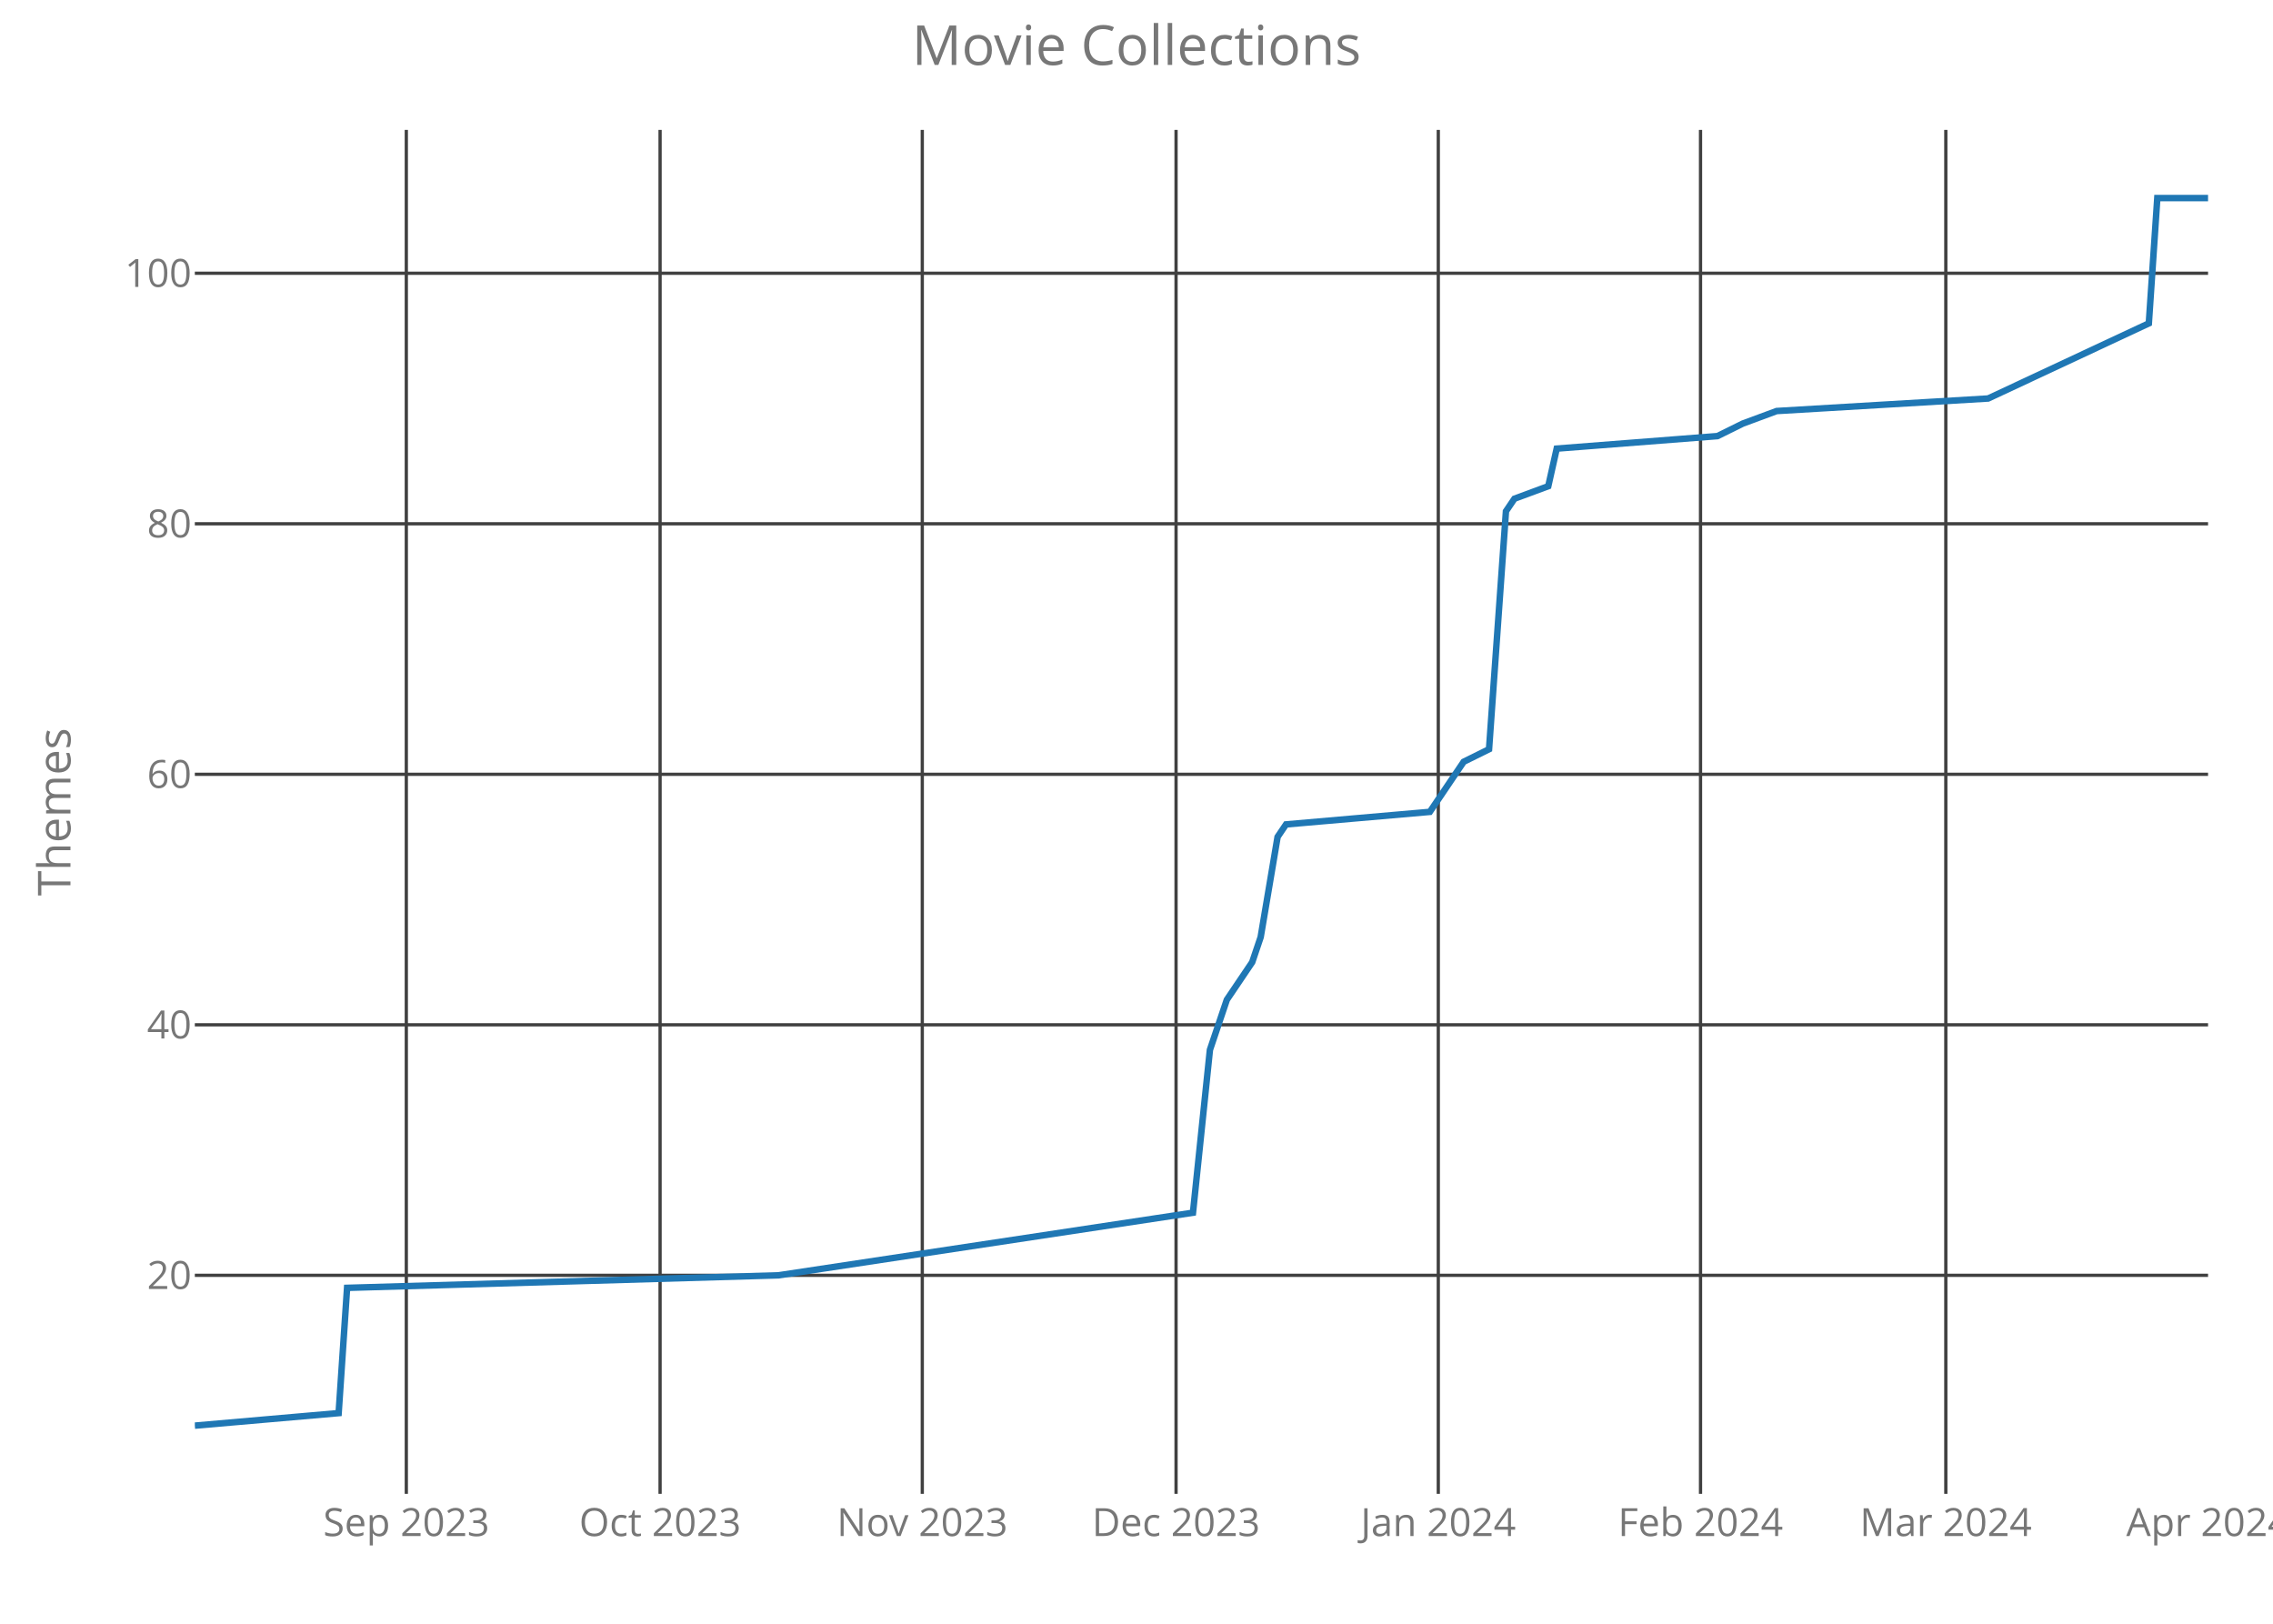
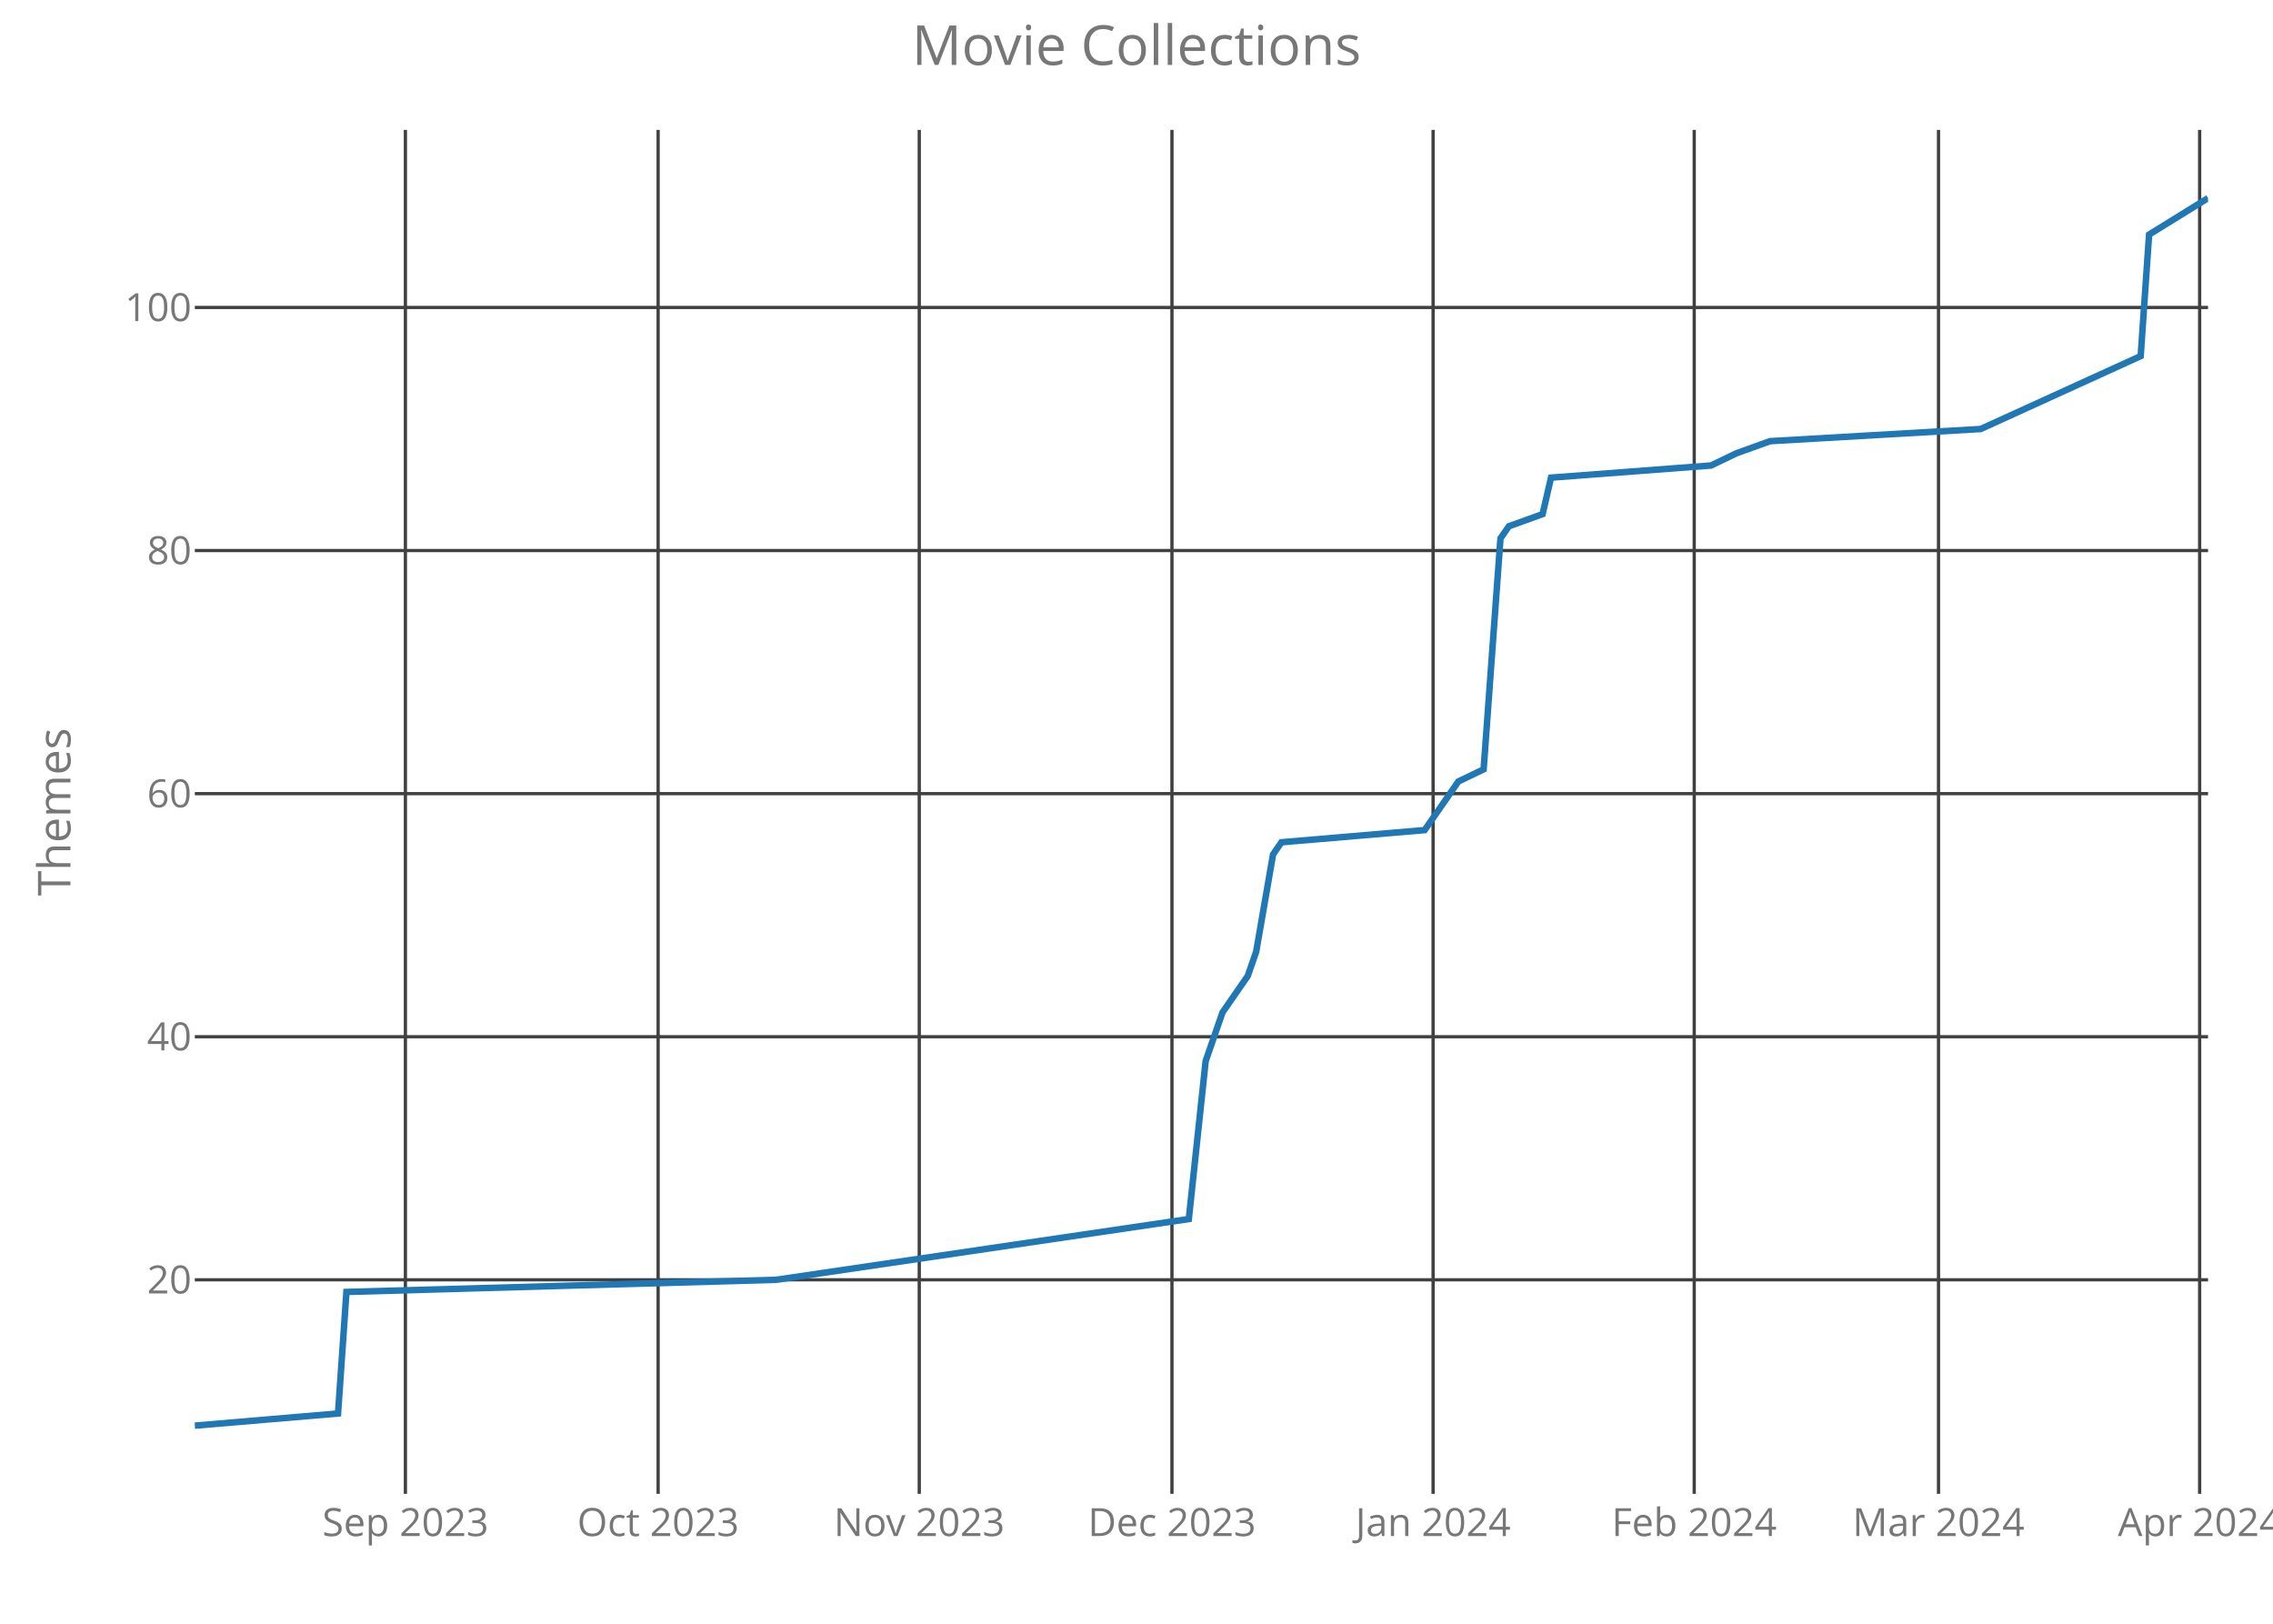
<svg xmlns="http://www.w3.org/2000/svg" class="main-svg" width="700" height="500" style="" viewBox="0 0 700 500">
  <rect x="0" y="0" width="700" height="500" style="fill: rgb(0, 0, 0); fill-opacity: 0;" />
-   <defs id="defs-1e3365">
+   <defs id="defs-618dab">
    <g class="clips">
-       <clipPath id="clip1e3365xyplot" class="plotclip">
+       <clipPath id="clip618dabxyplot" class="plotclip">
        <rect width="620" height="420" />
      </clipPath>
-       <clipPath class="axesclip" id="clip1e3365x">
+       <clipPath class="axesclip" id="clip618dabx">
        <rect x="60" y="0" width="620" height="500" />
      </clipPath>
-       <clipPath class="axesclip" id="clip1e3365y">
+       <clipPath class="axesclip" id="clip618daby">
        <rect x="0" y="40" width="700" height="420" />
      </clipPath>
-       <clipPath class="axesclip" id="clip1e3365xy">
+       <clipPath class="axesclip" id="clip618dabxy">
        <rect x="60" y="40" width="620" height="420" />
      </clipPath>
    </g>
    <g class="gradients" />
  </defs>
  <g class="bglayer">
    <rect class="bg" x="60" y="40" width="620" height="420" style="fill: rgb(0, 0, 0); fill-opacity: 0; stroke-width: 0;" />
  </g>
  <g class="layer-below">
    <g class="imagelayer" />
    <g class="shapelayer" />
  </g>
  <g class="cartesianlayer">
    <g class="subplot xy">
      <g class="layer-subplot">
        <g class="shapelayer" />
        <g class="imagelayer" />
      </g>
      <g class="gridlayer">
        <g class="x">
-           <path class="xgrid crisp" transform="translate(125.13,0)" d="M0,40v420" style="stroke: rgb(64, 64, 64); stroke-opacity: 1; stroke-width: 1px;" />
-           <path class="xgrid crisp" transform="translate(203.28,0)" d="M0,40v420" style="stroke: rgb(64, 64, 64); stroke-opacity: 1; stroke-width: 1px;" />
-           <path class="xgrid crisp" transform="translate(284.03,0)" d="M0,40v420" style="stroke: rgb(64, 64, 64); stroke-opacity: 1; stroke-width: 1px;" />
-           <path class="xgrid crisp" transform="translate(362.18,0)" d="M0,40v420" style="stroke: rgb(64, 64, 64); stroke-opacity: 1; stroke-width: 1px;" />
-           <path class="xgrid crisp" transform="translate(442.94,0)" d="M0,40v420" style="stroke: rgb(64, 64, 64); stroke-opacity: 1; stroke-width: 1px;" />
-           <path class="xgrid crisp" transform="translate(523.7,0)" d="M0,40v420" style="stroke: rgb(64, 64, 64); stroke-opacity: 1; stroke-width: 1px;" />
-           <path class="xgrid crisp" transform="translate(599.24,0)" d="M0,40v420" style="stroke: rgb(64, 64, 64); stroke-opacity: 1; stroke-width: 1px;" />
+           <path class="xgrid crisp" transform="translate(124.85,0)" d="M0,40v420" style="stroke: rgb(64, 64, 64); stroke-opacity: 1; stroke-width: 1px;" />
+           <path class="xgrid crisp" transform="translate(202.68,0)" d="M0,40v420" style="stroke: rgb(64, 64, 64); stroke-opacity: 1; stroke-width: 1px;" />
+           <path class="xgrid crisp" transform="translate(283.1,0)" d="M0,40v420" style="stroke: rgb(64, 64, 64); stroke-opacity: 1; stroke-width: 1px;" />
+           <path class="xgrid crisp" transform="translate(360.92,0)" d="M0,40v420" style="stroke: rgb(64, 64, 64); stroke-opacity: 1; stroke-width: 1px;" />
+           <path class="xgrid crisp" transform="translate(441.34,0)" d="M0,40v420" style="stroke: rgb(64, 64, 64); stroke-opacity: 1; stroke-width: 1px;" />
+           <path class="xgrid crisp" transform="translate(521.76,0)" d="M0,40v420" style="stroke: rgb(64, 64, 64); stroke-opacity: 1; stroke-width: 1px;" />
+           <path class="xgrid crisp" transform="translate(596.99,0)" d="M0,40v420" style="stroke: rgb(64, 64, 64); stroke-opacity: 1; stroke-width: 1px;" />
+           <path class="xgrid crisp" transform="translate(677.41,0)" d="M0,40v420" style="stroke: rgb(64, 64, 64); stroke-opacity: 1; stroke-width: 1px;" />
        </g>
        <g class="y">
-           <path class="ygrid crisp" transform="translate(0,392.71)" d="M60,0h620" style="stroke: rgb(64, 64, 64); stroke-opacity: 1; stroke-width: 1px;" />
-           <path class="ygrid crisp" transform="translate(0,315.57)" d="M60,0h620" style="stroke: rgb(64, 64, 64); stroke-opacity: 1; stroke-width: 1px;" />
-           <path class="ygrid crisp" transform="translate(0,238.43)" d="M60,0h620" style="stroke: rgb(64, 64, 64); stroke-opacity: 1; stroke-width: 1px;" />
-           <path class="ygrid crisp" transform="translate(0,161.29)" d="M60,0h620" style="stroke: rgb(64, 64, 64); stroke-opacity: 1; stroke-width: 1px;" />
-           <path class="ygrid crisp" transform="translate(0,84.14)" d="M60,0h620" style="stroke: rgb(64, 64, 64); stroke-opacity: 1; stroke-width: 1px;" />
+           <path class="ygrid crisp" transform="translate(0,394.09)" d="M60,0h620" style="stroke: rgb(64, 64, 64); stroke-opacity: 1; stroke-width: 1px;" />
+           <path class="ygrid crisp" transform="translate(0,319.24)" d="M60,0h620" style="stroke: rgb(64, 64, 64); stroke-opacity: 1; stroke-width: 1px;" />
+           <path class="ygrid crisp" transform="translate(0,244.39)" d="M60,0h620" style="stroke: rgb(64, 64, 64); stroke-opacity: 1; stroke-width: 1px;" />
+           <path class="ygrid crisp" transform="translate(0,169.53)" d="M60,0h620" style="stroke: rgb(64, 64, 64); stroke-opacity: 1; stroke-width: 1px;" />
+           <path class="ygrid crisp" transform="translate(0,94.68)" d="M60,0h620" style="stroke: rgb(64, 64, 64); stroke-opacity: 1; stroke-width: 1px;" />
        </g>
      </g>
      <g class="zerolinelayer" />
      <path class="xlines-below crisp" d="M0,0" style="fill: none;" />
      <path class="ylines-below crisp" d="M0,0" style="fill: none;" />
      <g class="overlines-below" />
      <g class="xaxislayer-below">
        <g class="xtick">
-           <text text-anchor="middle" x="0" y="473" transform="translate(125.13,0)" style="font-family: 'Open Sans'; font-size: 12px; fill: rgb(119, 119, 119); fill-opacity: 1; white-space: pre;">Sep 2023</text>
+           <text text-anchor="middle" x="0" y="473" transform="translate(124.85,0)" style="font-family: 'Open Sans'; font-size: 12px; fill: rgb(119, 119, 119); fill-opacity: 1; white-space: pre;">Sep 2023</text>
        </g>
        <g class="xtick">
-           <text text-anchor="middle" x="0" y="473" transform="translate(203.28,0)" style="font-family: 'Open Sans'; font-size: 12px; fill: rgb(119, 119, 119); fill-opacity: 1; white-space: pre;">Oct 2023</text>
+           <text text-anchor="middle" x="0" y="473" transform="translate(202.68,0)" style="font-family: 'Open Sans'; font-size: 12px; fill: rgb(119, 119, 119); fill-opacity: 1; white-space: pre;">Oct 2023</text>
        </g>
        <g class="xtick">
-           <text text-anchor="middle" x="0" y="473" transform="translate(284.03,0)" style="font-family: 'Open Sans'; font-size: 12px; fill: rgb(119, 119, 119); fill-opacity: 1; white-space: pre;">Nov 2023</text>
+           <text text-anchor="middle" x="0" y="473" transform="translate(283.1,0)" style="font-family: 'Open Sans'; font-size: 12px; fill: rgb(119, 119, 119); fill-opacity: 1; white-space: pre;">Nov 2023</text>
        </g>
        <g class="xtick">
-           <text text-anchor="middle" x="0" y="473" transform="translate(362.18,0)" style="font-family: 'Open Sans'; font-size: 12px; fill: rgb(119, 119, 119); fill-opacity: 1; white-space: pre;">Dec 2023</text>
+           <text text-anchor="middle" x="0" y="473" transform="translate(360.92,0)" style="font-family: 'Open Sans'; font-size: 12px; fill: rgb(119, 119, 119); fill-opacity: 1; white-space: pre;">Dec 2023</text>
        </g>
        <g class="xtick">
-           <text text-anchor="middle" x="0" y="473" transform="translate(442.94,0)" style="font-family: 'Open Sans'; font-size: 12px; fill: rgb(119, 119, 119); fill-opacity: 1; white-space: pre;">Jan 2024</text>
+           <text text-anchor="middle" x="0" y="473" transform="translate(441.34,0)" style="font-family: 'Open Sans'; font-size: 12px; fill: rgb(119, 119, 119); fill-opacity: 1; white-space: pre;">Jan 2024</text>
        </g>
        <g class="xtick">
-           <text text-anchor="middle" x="0" y="473" transform="translate(523.7,0)" style="font-family: 'Open Sans'; font-size: 12px; fill: rgb(119, 119, 119); fill-opacity: 1; white-space: pre;">Feb 2024</text>
+           <text text-anchor="middle" x="0" y="473" transform="translate(521.76,0)" style="font-family: 'Open Sans'; font-size: 12px; fill: rgb(119, 119, 119); fill-opacity: 1; white-space: pre;">Feb 2024</text>
        </g>
        <g class="xtick">
-           <text text-anchor="middle" x="0" y="473" transform="translate(599.24,0)" style="font-family: 'Open Sans'; font-size: 12px; fill: rgb(119, 119, 119); fill-opacity: 1; white-space: pre;">Mar 2024</text>
+           <text text-anchor="middle" x="0" y="473" transform="translate(596.99,0)" style="font-family: 'Open Sans'; font-size: 12px; fill: rgb(119, 119, 119); fill-opacity: 1; white-space: pre;">Mar 2024</text>
        </g>
        <g class="xtick">
-           <text text-anchor="middle" x="0" y="473" transform="translate(680,0)" style="font-family: 'Open Sans'; font-size: 12px; fill: rgb(119, 119, 119); fill-opacity: 1; white-space: pre;">Apr 2024</text>
+           <text text-anchor="middle" x="0" y="473" transform="translate(677.41,0)" style="font-family: 'Open Sans'; font-size: 12px; fill: rgb(119, 119, 119); fill-opacity: 1; white-space: pre;">Apr 2024</text>
        </g>
      </g>
      <g class="yaxislayer-below">
        <g class="ytick">
-           <text text-anchor="end" x="59" y="4.2" transform="translate(0,392.71)" style="font-family: 'Open Sans'; font-size: 12px; fill: rgb(119, 119, 119); fill-opacity: 1; white-space: pre;">20</text>
+           <text text-anchor="end" x="59" y="4.2" transform="translate(0,394.09)" style="font-family: 'Open Sans'; font-size: 12px; fill: rgb(119, 119, 119); fill-opacity: 1; white-space: pre;">20</text>
        </g>
        <g class="ytick">
-           <text text-anchor="end" x="59" y="4.2" transform="translate(0,315.57)" style="font-family: 'Open Sans'; font-size: 12px; fill: rgb(119, 119, 119); fill-opacity: 1; white-space: pre;">40</text>
+           <text text-anchor="end" x="59" y="4.2" transform="translate(0,319.24)" style="font-family: 'Open Sans'; font-size: 12px; fill: rgb(119, 119, 119); fill-opacity: 1; white-space: pre;">40</text>
        </g>
        <g class="ytick">
-           <text text-anchor="end" x="59" y="4.2" transform="translate(0,238.43)" style="font-family: 'Open Sans'; font-size: 12px; fill: rgb(119, 119, 119); fill-opacity: 1; white-space: pre;">60</text>
+           <text text-anchor="end" x="59" y="4.2" transform="translate(0,244.39)" style="font-family: 'Open Sans'; font-size: 12px; fill: rgb(119, 119, 119); fill-opacity: 1; white-space: pre;">60</text>
        </g>
        <g class="ytick">
-           <text text-anchor="end" x="59" y="4.2" transform="translate(0,161.29)" style="font-family: 'Open Sans'; font-size: 12px; fill: rgb(119, 119, 119); fill-opacity: 1; white-space: pre;">80</text>
+           <text text-anchor="end" x="59" y="4.2" transform="translate(0,169.53)" style="font-family: 'Open Sans'; font-size: 12px; fill: rgb(119, 119, 119); fill-opacity: 1; white-space: pre;">80</text>
        </g>
        <g class="ytick">
-           <text text-anchor="end" x="59" y="4.2" transform="translate(0,84.14)" style="font-family: 'Open Sans'; font-size: 12px; fill: rgb(119, 119, 119); fill-opacity: 1; white-space: pre;">100</text>
+           <text text-anchor="end" x="59" y="4.2" transform="translate(0,94.68)" style="font-family: 'Open Sans'; font-size: 12px; fill: rgb(119, 119, 119); fill-opacity: 1; white-space: pre;">100</text>
        </g>
      </g>
      <g class="overaxes-below" />
-       <g class="plot" transform="translate(60,40)" clip-path="url('#clip1e3365xyplot')">
+       <g class="plot" transform="translate(60,40)" clip-path="url('#clip618dabxyplot')">
        <g class="scatterlayer mlayer">
-           <g class="trace scatter trace3b5657" style="stroke-miterlimit: 2; opacity: 1;">
+           <g class="trace scatter trace03061a" style="stroke-miterlimit: 2; opacity: 1;">
            <g class="fills" />
            <g class="errorbars" />
            <g class="lines">
-               <path class="js-line" d="M0,399L44.29,395.14L46.89,356.57L179.75,352.71L307.39,333.43L312.61,283.29L317.82,267.86L325.63,256.29L328.24,248.57L333.45,217.71L336.05,213.86L380.34,210L388.15,198.43L390.76,194.57L398.57,190.71L403.78,117.43L406.39,113.57L416.81,109.71L419.41,98.14L468.91,94.29L476.72,90.43L487.14,86.57L552.27,82.71L601.76,59.57L604.37,21L620,21" style="vector-effect: non-scaling-stroke; fill: none; stroke: rgb(31, 119, 180); stroke-opacity: 1; stroke-width: 2px; opacity: 1;" />
+               <path class="js-line" d="M0,399L44.1,395.26L46.69,357.83L179,354.09L306.11,335.38L311.3,286.72L316.49,271.75L324.27,260.52L326.86,253.04L332.05,223.1L334.64,219.36L378.74,215.61L386.53,204.39L389.12,200.64L396.9,196.9L402.09,125.79L404.69,122.05L415.06,118.31L417.66,107.08L466.95,103.34L474.73,99.59L485.1,95.85L549.96,92.11L599.25,69.65L601.84,32.23L620,21" style="vector-effect: non-scaling-stroke; fill: none; stroke: rgb(31, 119, 180); stroke-opacity: 1; stroke-width: 2px; opacity: 1;" />
            </g>
            <g class="points" />
            <g class="text" />
          </g>
        </g>
      </g>
      <g class="overplot" />
      <path class="xlines-above" />
      <path class="ylines-above" />
      <g class="overlines-above" />
      <g class="xaxislayer-above" />
      <g class="yaxislayer-above" />
      <g class="overaxes-above" />
    </g>
  </g>
  <g class="polarlayer" />
  <g class="ternarylayer" />
  <g class="geolayer" />
  <g class="funnelarealayer" />
  <g class="pielayer" />
  <g class="treemaplayer" />
  <g class="sunburstlayer" />
  <g class="glimages" />
-   <defs id="topdefs-1e3365">
+   <defs id="topdefs-618dab">
    <g class="clips" />
  </defs>
  <g class="layer-above">
    <g class="imagelayer" />
    <g class="shapelayer" />
  </g>
  <g class="infolayer">
    <g class="g-gtitle">
      <text class="gtitle" x="350" y="20" text-anchor="middle" dy="0em" style="font-family: 'Open Sans'; font-size: 17px; fill: rgb(119, 119, 119); opacity: 1; font-weight: normal; white-space: pre;">Movie Collections</text>
    </g>
    <g class="g-xtitle" />
    <g class="g-ytitle">
      <text class="ytitle" transform="rotate(-90,21.7,250)" x="21.7" y="250" text-anchor="middle" style="font-family: 'Open Sans'; font-size: 14px; fill: rgb(119, 119, 119); opacity: 1; font-weight: normal; white-space: pre;">Themes</text>
    </g>
  </g>
</svg>
